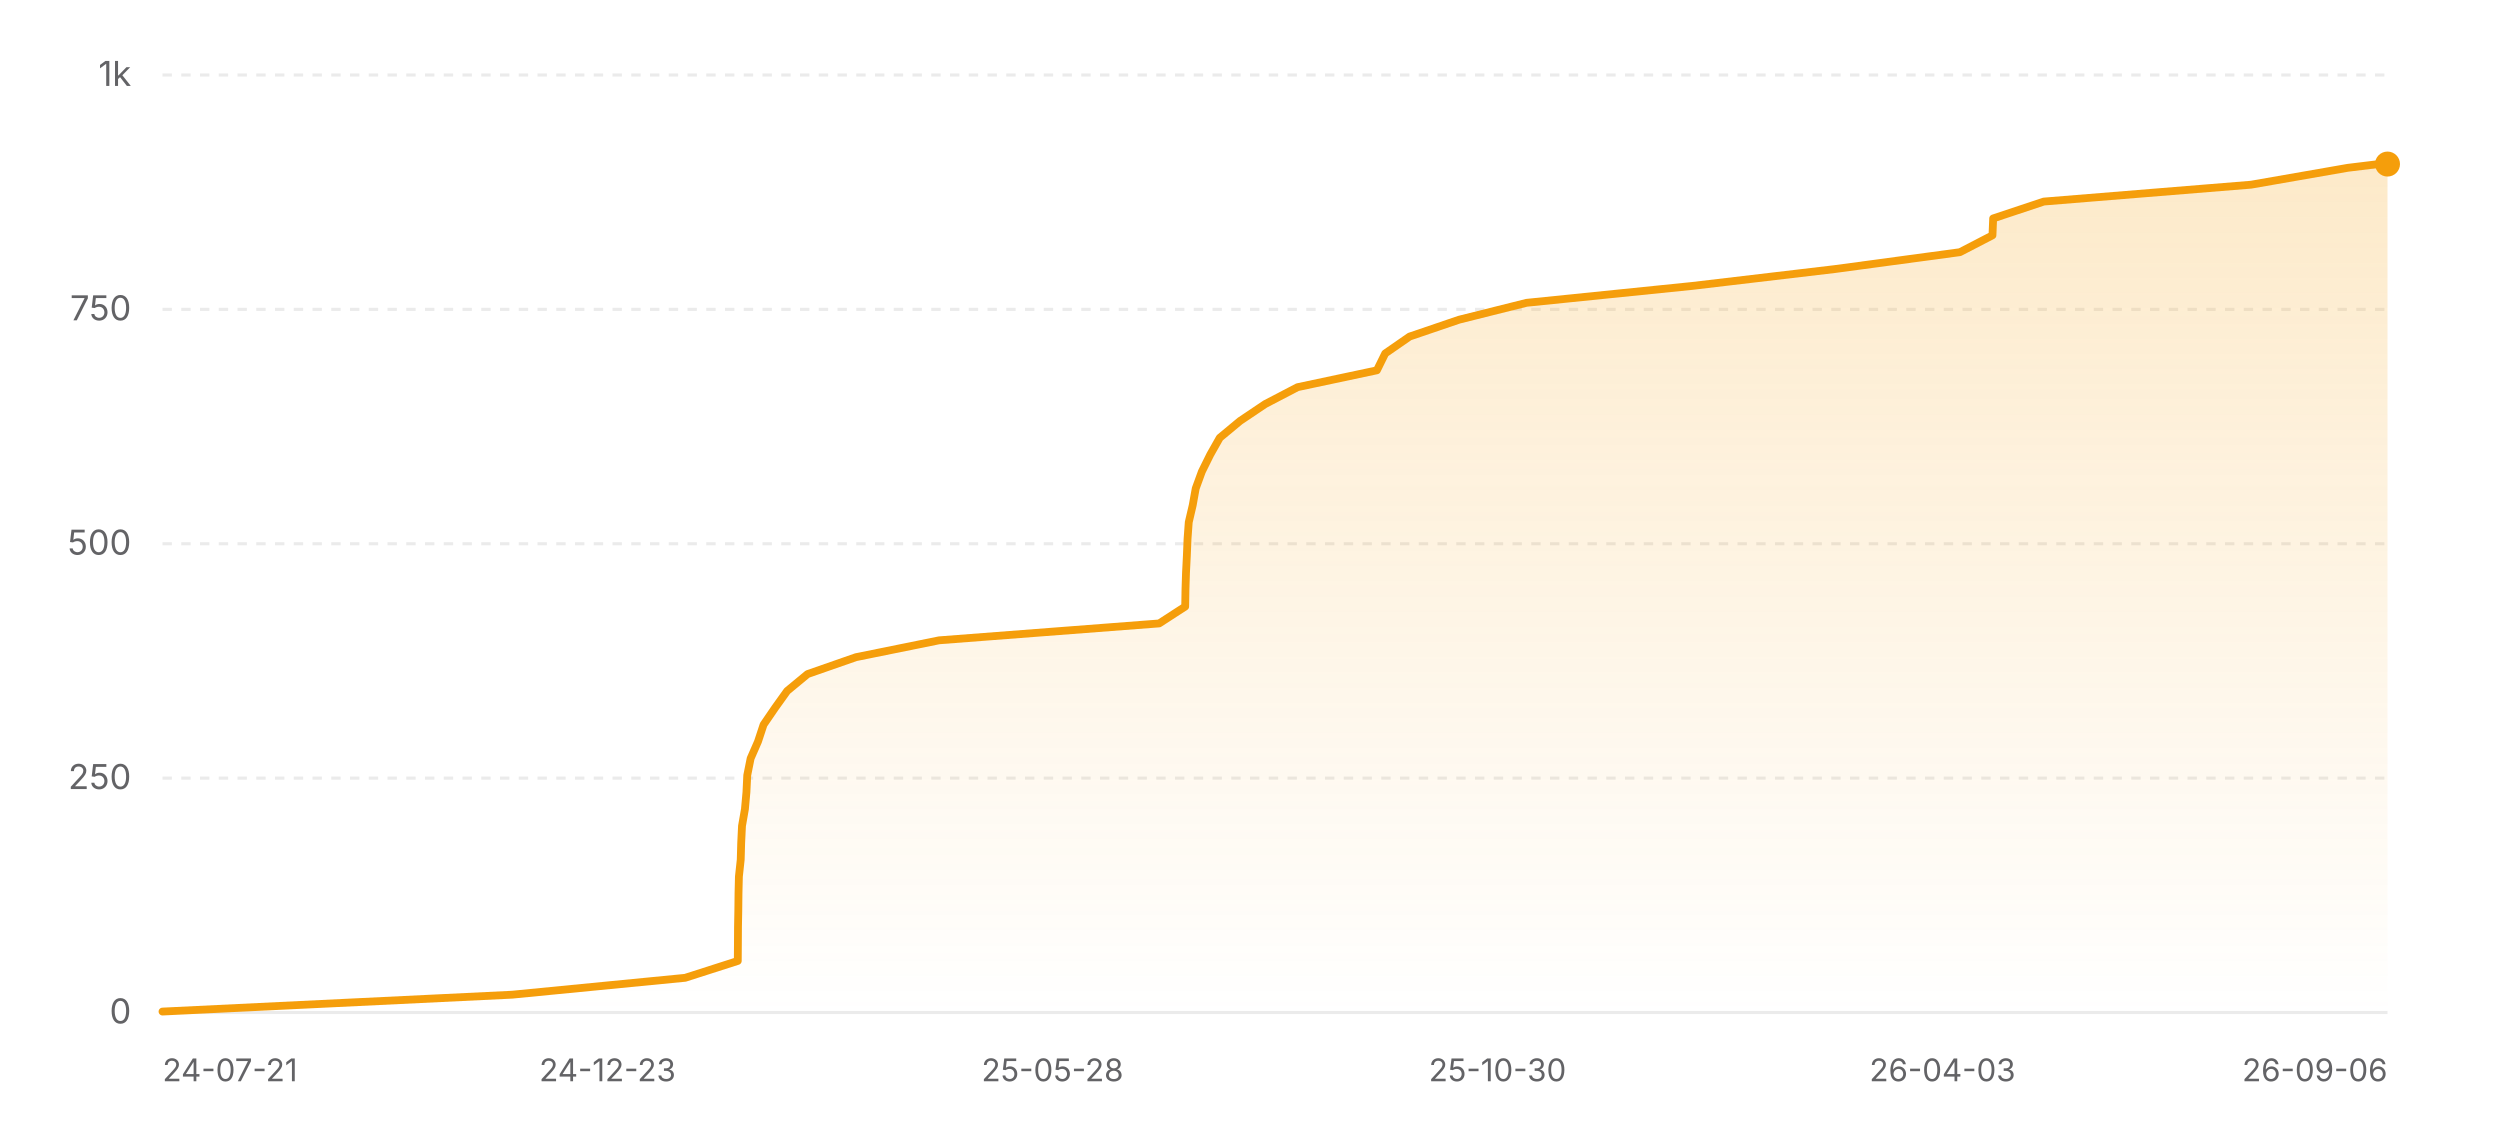
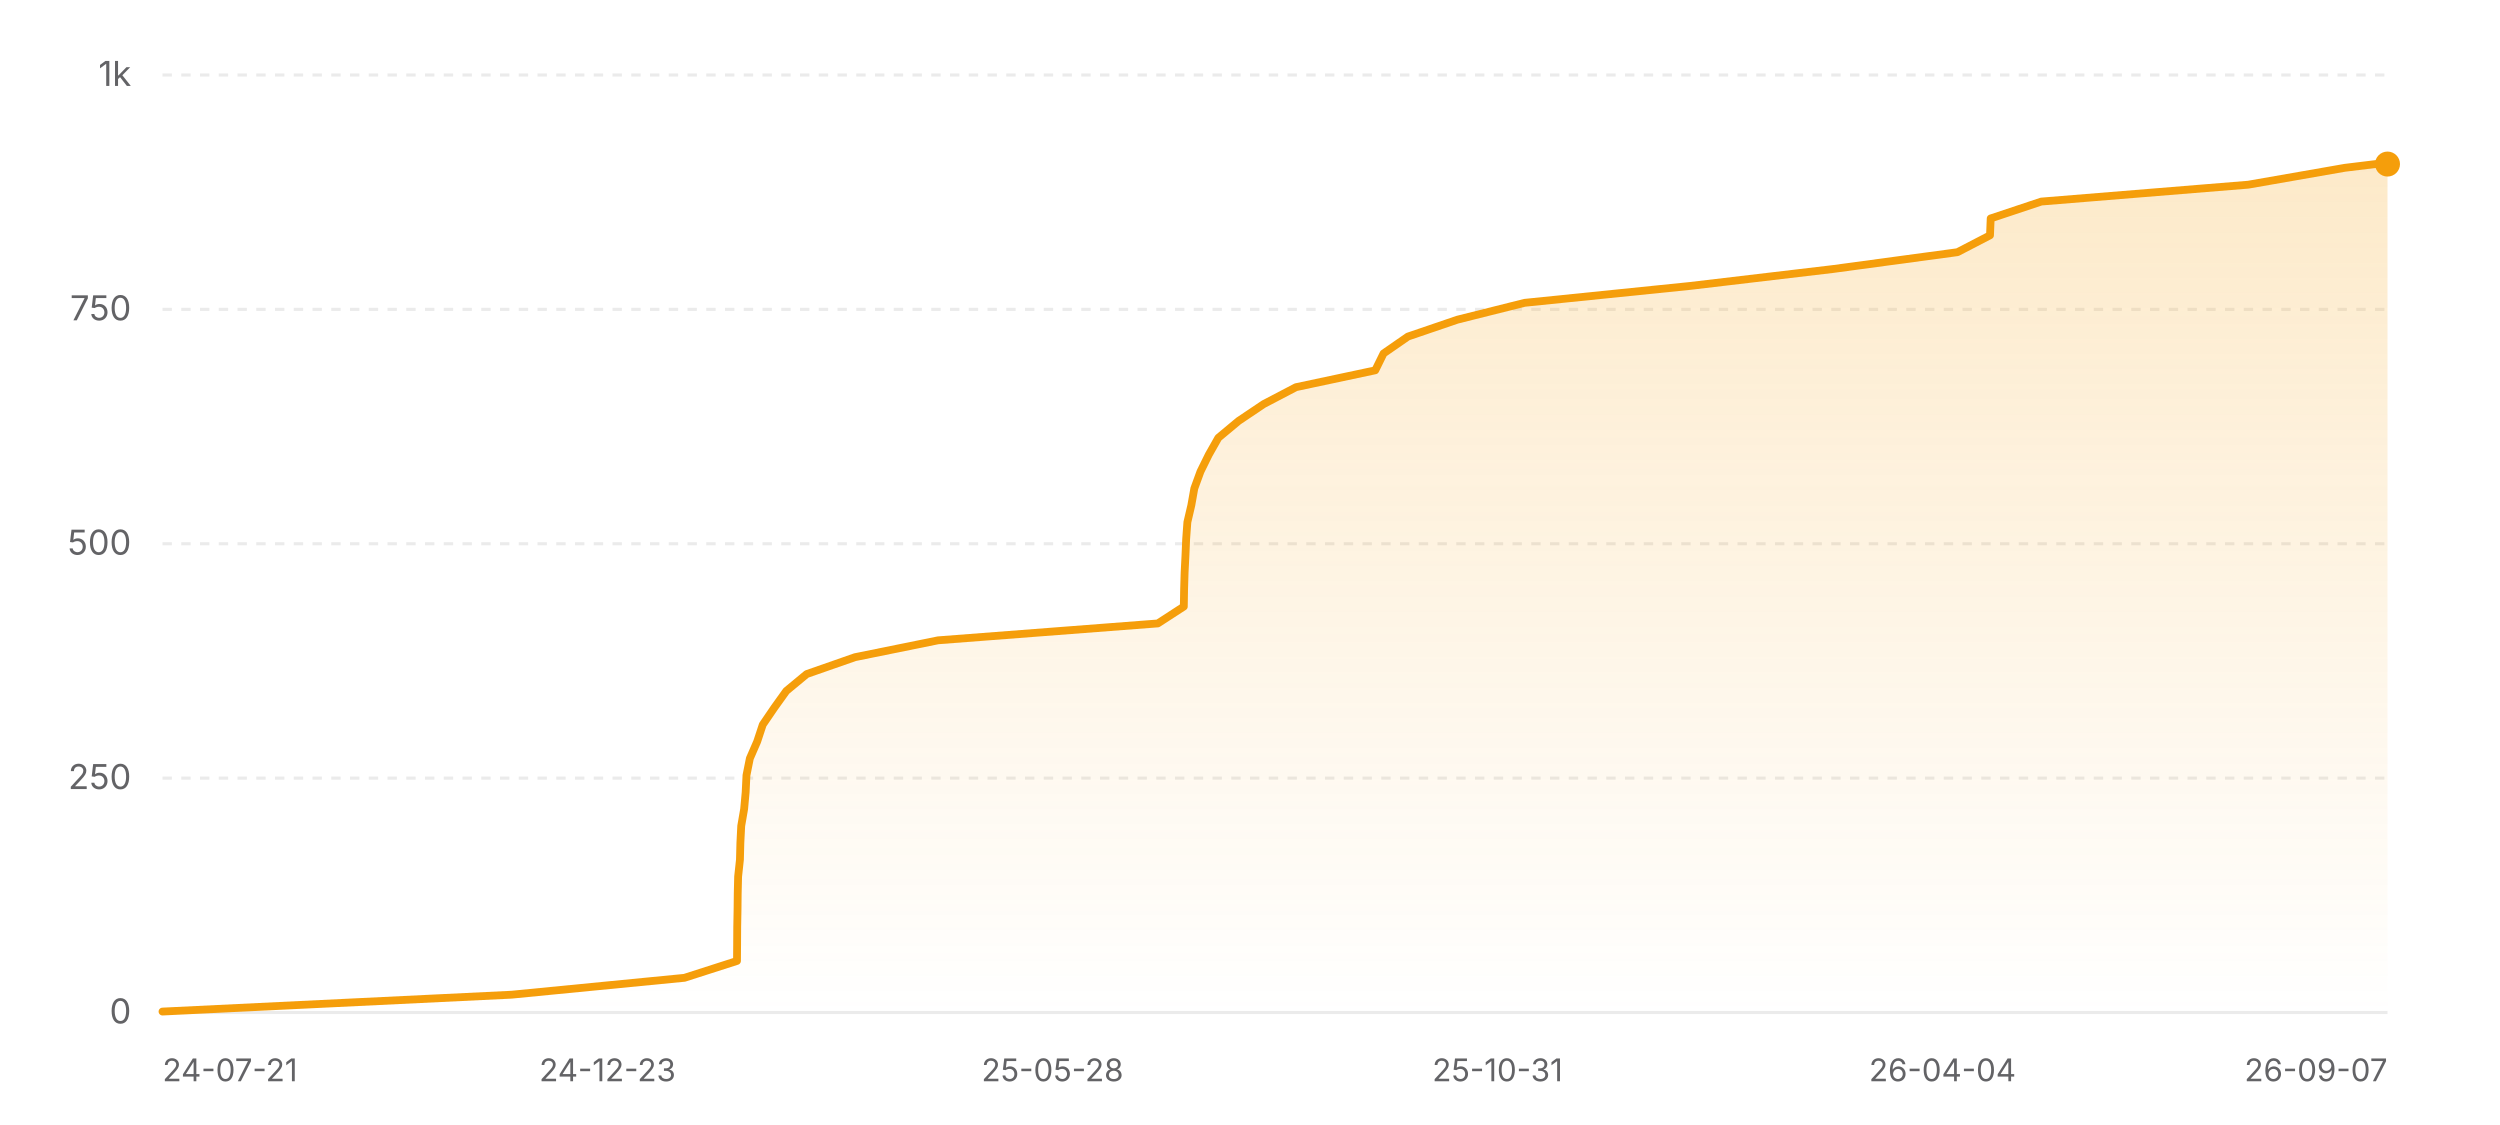
<svg xmlns="http://www.w3.org/2000/svg" width="800" height="360" viewBox="0 0 800 360" role="img" aria-label="Star history of nicejade/wealth-tracker">
  <defs>
    <linearGradient id="area-light" x1="0" y1="0" x2="0" y2="1">
      <stop offset="0%" stop-color="#f59e0b" stop-opacity="0.22" />
      <stop offset="100%" stop-color="#f59e0b" stop-opacity="0" />
    </linearGradient>
  </defs>
  <line x1="52" y1="324" x2="764" y2="324" stroke="rgba(0,0,0,0.08)" stroke-width="1" />
  <text x="42" y="327.5" text-anchor="end" font-size="11" fill="#636366" font-family="ui-sans-serif, system-ui, -apple-system, BlinkMacSystemFont, 'Segoe UI', sans-serif">0</text>
  <line x1="52" y1="249" x2="764" y2="249" stroke="rgba(0,0,0,0.08)" stroke-width="1" stroke-dasharray="3 3" />
  <text x="42" y="252.5" text-anchor="end" font-size="11" fill="#636366" font-family="ui-sans-serif, system-ui, -apple-system, BlinkMacSystemFont, 'Segoe UI', sans-serif">250</text>
  <line x1="52" y1="174" x2="764" y2="174" stroke="rgba(0,0,0,0.08)" stroke-width="1" stroke-dasharray="3 3" />
  <text x="42" y="177.5" text-anchor="end" font-size="11" fill="#636366" font-family="ui-sans-serif, system-ui, -apple-system, BlinkMacSystemFont, 'Segoe UI', sans-serif">500</text>
  <line x1="52" y1="99" x2="764" y2="99" stroke="rgba(0,0,0,0.08)" stroke-width="1" stroke-dasharray="3 3" />
  <text x="42" y="102.5" text-anchor="end" font-size="11" fill="#636366" font-family="ui-sans-serif, system-ui, -apple-system, BlinkMacSystemFont, 'Segoe UI', sans-serif">750</text>
  <line x1="52" y1="24" x2="764" y2="24" stroke="rgba(0,0,0,0.08)" stroke-width="1" stroke-dasharray="3 3" />
  <text x="42" y="27.5" text-anchor="end" font-size="11" fill="#636366" font-family="ui-sans-serif, system-ui, -apple-system, BlinkMacSystemFont, 'Segoe UI', sans-serif">1k</text>
-   <polygon fill="url(#area-light)" points="52,324 52,323.7 163.9,318.3 219.25,312.9 236.09,307.5 236.13,302.1 236.16,296.7 236.26,291.3 236.32,285.9 236.45,280.5 237.03,275.1 237.18,269.7 237.44,264.3 238.38,258.9 238.86,253.5 239.12,248.1 240.2,242.7 242.56,237.3 244.34,231.9 248.03,226.5 251.9,221.1 258.43,215.7 273.9,210.3 300.52,204.9 370.93,199.5 379.26,194.1 379.35,188.7 379.52,183.3 379.79,177.9 380.01,172.5 380.4,167.1 381.66,161.7 382.63,156.3 384.6,150.9 387.27,145.5 390.32,140.1 396.82,134.7 404.86,129.3 415.21,123.9 440.61,118.5 443.27,113.1 451.07,107.7 466.92,102.3 488.49,96.9 541.5,91.5 587.18,86.1 627.17,80.7 637.59,75.3 637.81,69.9 654.02,64.5 720.35,59.1 751.29,53.7 761.14,52.5 764,52.5 764,324" />
-   <polyline fill="none" stroke="#f59e0b" stroke-width="2.5" stroke-linecap="round" stroke-linejoin="round" points="52,323.7 163.9,318.3 219.25,312.9 236.09,307.5 236.13,302.1 236.16,296.7 236.26,291.3 236.32,285.9 236.45,280.5 237.03,275.1 237.18,269.7 237.44,264.3 238.38,258.9 238.86,253.5 239.12,248.1 240.2,242.7 242.56,237.3 244.34,231.9 248.03,226.5 251.9,221.1 258.43,215.7 273.9,210.3 300.52,204.9 370.93,199.5 379.26,194.1 379.35,188.7 379.52,183.3 379.79,177.9 380.01,172.5 380.4,167.1 381.66,161.7 382.63,156.3 384.6,150.9 387.27,145.5 390.32,140.1 396.82,134.7 404.86,129.3 415.21,123.9 440.61,118.5 443.27,113.1 451.07,107.7 466.92,102.3 488.49,96.9 541.5,91.5 587.18,86.1 627.17,80.7 637.59,75.3 637.81,69.9 654.02,64.5 720.35,59.1 751.29,53.7 761.14,52.5 764,52.5" />
+   <polygon fill="url(#area-light)" points="52,324 52,323.7 163.75,318.3 219.03,312.9 235.84,307.5 235.88,302.1 235.91,296.7 236.01,291.3 236.07,285.9 236.2,280.5 236.78,275.1 236.92,269.7 237.19,264.3 238.12,258.9 238.61,253.5 238.87,248.1 239.95,242.7 242.3,237.3 244.08,231.9 247.76,226.5 251.63,221.1 258.15,215.7 273.6,210.3 300.19,204.9 370.5,199.5 378.82,194.1 378.91,188.7 379.07,183.3 379.34,177.9 379.57,172.5 379.96,167.1 381.22,161.7 382.18,156.3 384.15,150.9 386.81,145.5 389.87,140.1 396.35,134.7 404.39,129.3 414.71,123.9 440.08,118.5 442.74,113.1 450.54,107.7 466.36,102.3 487.9,96.9 540.84,91.5 586.46,86.1 626.39,80.7 636.8,75.3 637.02,69.9 653.21,64.5 719.45,59.1 750.34,53.7 760.18,52.5 764,52.5 764,324" />
+   <polyline fill="none" stroke="#f59e0b" stroke-width="2.5" stroke-linecap="round" stroke-linejoin="round" points="52,323.7 163.75,318.3 219.03,312.9 235.84,307.5 235.88,302.1 235.91,296.7 236.01,291.3 236.07,285.9 236.2,280.5 236.78,275.1 236.92,269.7 237.19,264.3 238.12,258.9 238.61,253.5 238.87,248.1 239.95,242.7 242.3,237.3 244.08,231.9 247.76,226.5 251.63,221.1 258.15,215.7 273.6,210.3 300.19,204.9 370.5,199.5 378.82,194.1 378.91,188.7 379.07,183.3 379.34,177.9 379.57,172.5 379.96,167.1 381.22,161.7 382.18,156.3 384.15,150.9 386.81,145.5 389.87,140.1 396.35,134.7 404.39,129.3 414.71,123.9 440.08,118.5 442.74,113.1 450.54,107.7 466.36,102.3 487.9,96.9 540.84,91.5 586.46,86.1 626.39,80.7 636.8,75.3 637.02,69.9 653.21,64.5 719.45,59.1 750.34,53.7 760.18,52.5 764,52.5" />
  <circle cx="764" cy="52.5" r="4" fill="#f59e0b" />
  <text x="52" y="346" text-anchor="start" font-size="10" fill="#636366" font-family="ui-sans-serif, system-ui, -apple-system, BlinkMacSystemFont, 'Segoe UI', sans-serif">24-07-21</text>
  <text x="194.4" y="346" text-anchor="middle" font-size="10" fill="#636366" font-family="ui-sans-serif, system-ui, -apple-system, BlinkMacSystemFont, 'Segoe UI', sans-serif">24-12-23</text>
  <text x="336.8" y="346" text-anchor="middle" font-size="10" fill="#636366" font-family="ui-sans-serif, system-ui, -apple-system, BlinkMacSystemFont, 'Segoe UI', sans-serif">25-05-28</text>
-   <text x="479.2" y="346" text-anchor="middle" font-size="10" fill="#636366" font-family="ui-sans-serif, system-ui, -apple-system, BlinkMacSystemFont, 'Segoe UI', sans-serif">25-10-30</text>
-   <text x="621.6" y="346" text-anchor="middle" font-size="10" fill="#636366" font-family="ui-sans-serif, system-ui, -apple-system, BlinkMacSystemFont, 'Segoe UI', sans-serif">26-04-03</text>
-   <text x="764" y="346" text-anchor="end" font-size="10" fill="#636366" font-family="ui-sans-serif, system-ui, -apple-system, BlinkMacSystemFont, 'Segoe UI', sans-serif">26-09-06</text>
+   <text x="479.2" y="346" text-anchor="middle" font-size="10" fill="#636366" font-family="ui-sans-serif, system-ui, -apple-system, BlinkMacSystemFont, 'Segoe UI', sans-serif">25-10-31</text>
+   <text x="621.6" y="346" text-anchor="middle" font-size="10" fill="#636366" font-family="ui-sans-serif, system-ui, -apple-system, BlinkMacSystemFont, 'Segoe UI', sans-serif">26-04-04</text>
+   <text x="764" y="346" text-anchor="end" font-size="10" fill="#636366" font-family="ui-sans-serif, system-ui, -apple-system, BlinkMacSystemFont, 'Segoe UI', sans-serif">26-09-07</text>
</svg>
